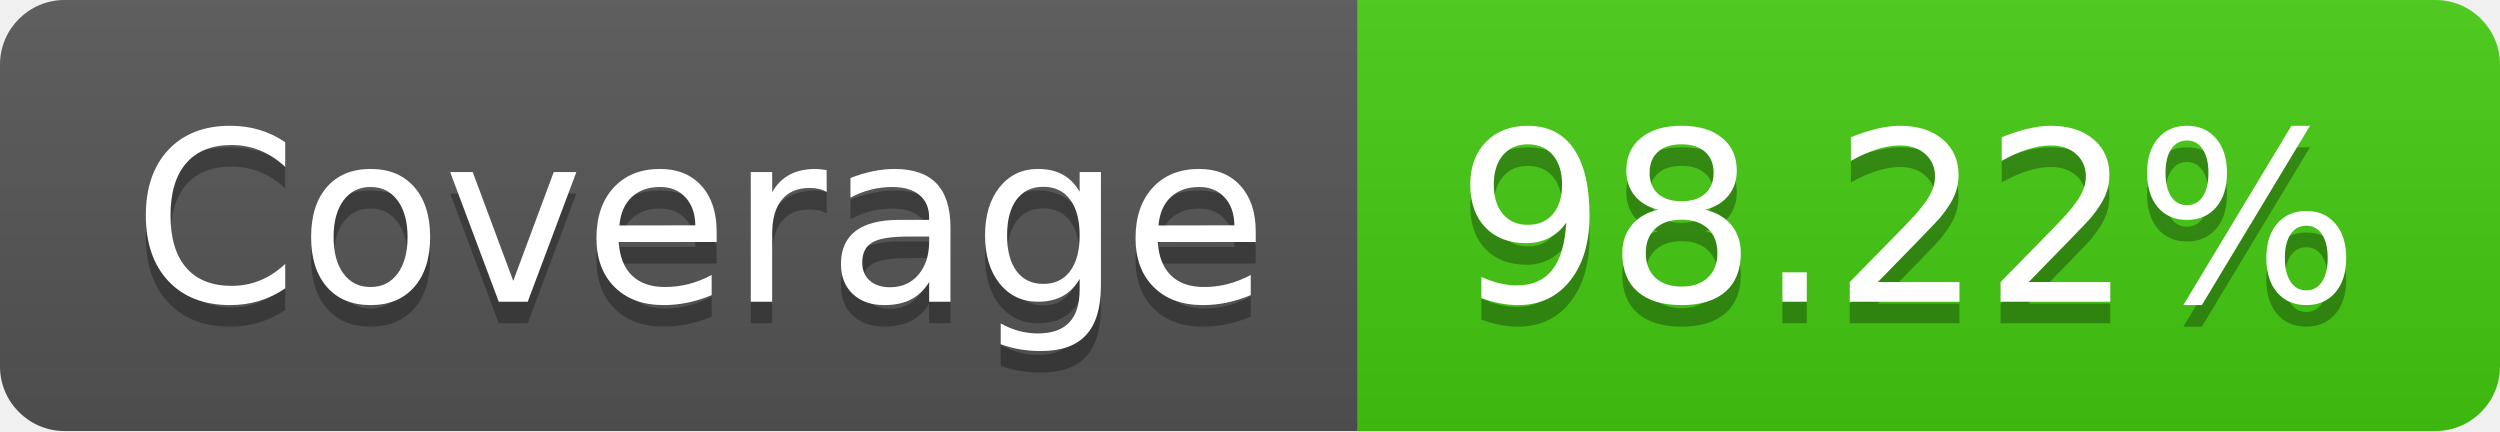
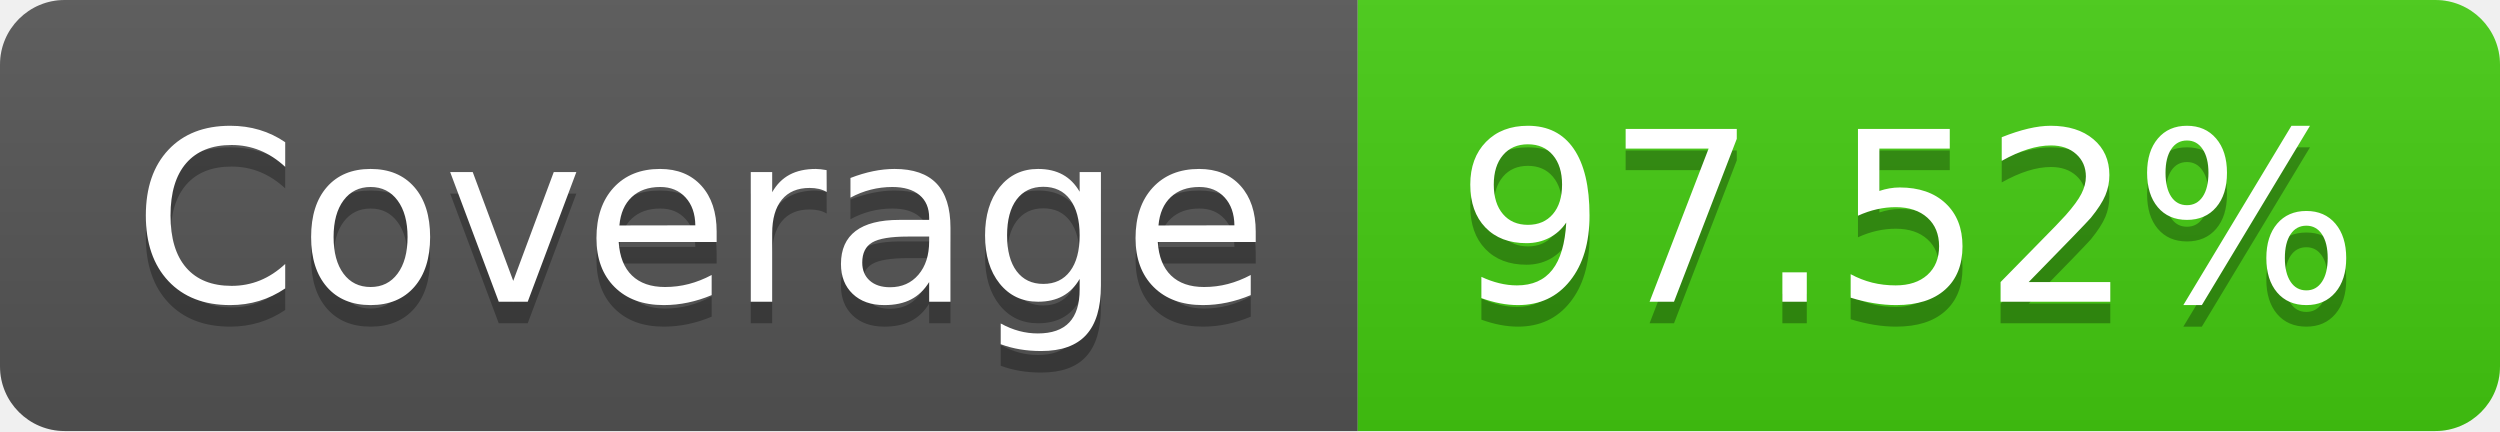
- <svg xmlns="http://www.w3.org/2000/svg" width="116" height="20" role="img" aria-label="Coverage: 98.22%">
+ <svg xmlns="http://www.w3.org/2000/svg" width="116" height="20" role="img" aria-label="Coverage: 97.52%">
  <linearGradient id="s" x2="0" y2="100%">
    <stop offset="0" stop-color="#bbb" stop-opacity=".1" />
    <stop offset="1" stop-opacity=".1" />
  </linearGradient>
  <clipPath id="r">
    <rect width="116" height="20" rx="3" fill="#fff" />
  </clipPath>
  <g clip-path="url(#r)">
    <rect width="63" height="20" fill="#555" />
    <rect x="63" width="53" height="20" fill="#4c1" />
    <rect width="116" height="20" fill="url(#s)" />
  </g>
  <g fill="#fff" text-anchor="middle" font-family="Verdana,Geneva,DejaVu Sans,sans-serif" text-rendering="geometricPrecision" font-size="110">
    <text aria-hidden="true" x="325" y="150" fill="#010101" fill-opacity=".3" transform="scale(.1)" textLength="530">Coverage</text>
    <text x="325" y="140" transform="scale(.1)" fill="#fff" textLength="530">Coverage</text>
-     <text aria-hidden="true" x="885" y="150" fill="#010101" fill-opacity=".3" transform="scale(.1)" textLength="430">98.22%</text>
-     <text x="885" y="140" transform="scale(.1)" fill="#fff" textLength="430">98.22%</text>
+     <text aria-hidden="true" x="885" y="150" fill="#010101" fill-opacity=".3" transform="scale(.1)" textLength="430">97.52%</text>
+     <text x="885" y="140" transform="scale(.1)" fill="#fff" textLength="430">97.52%</text>
  </g>
</svg>
